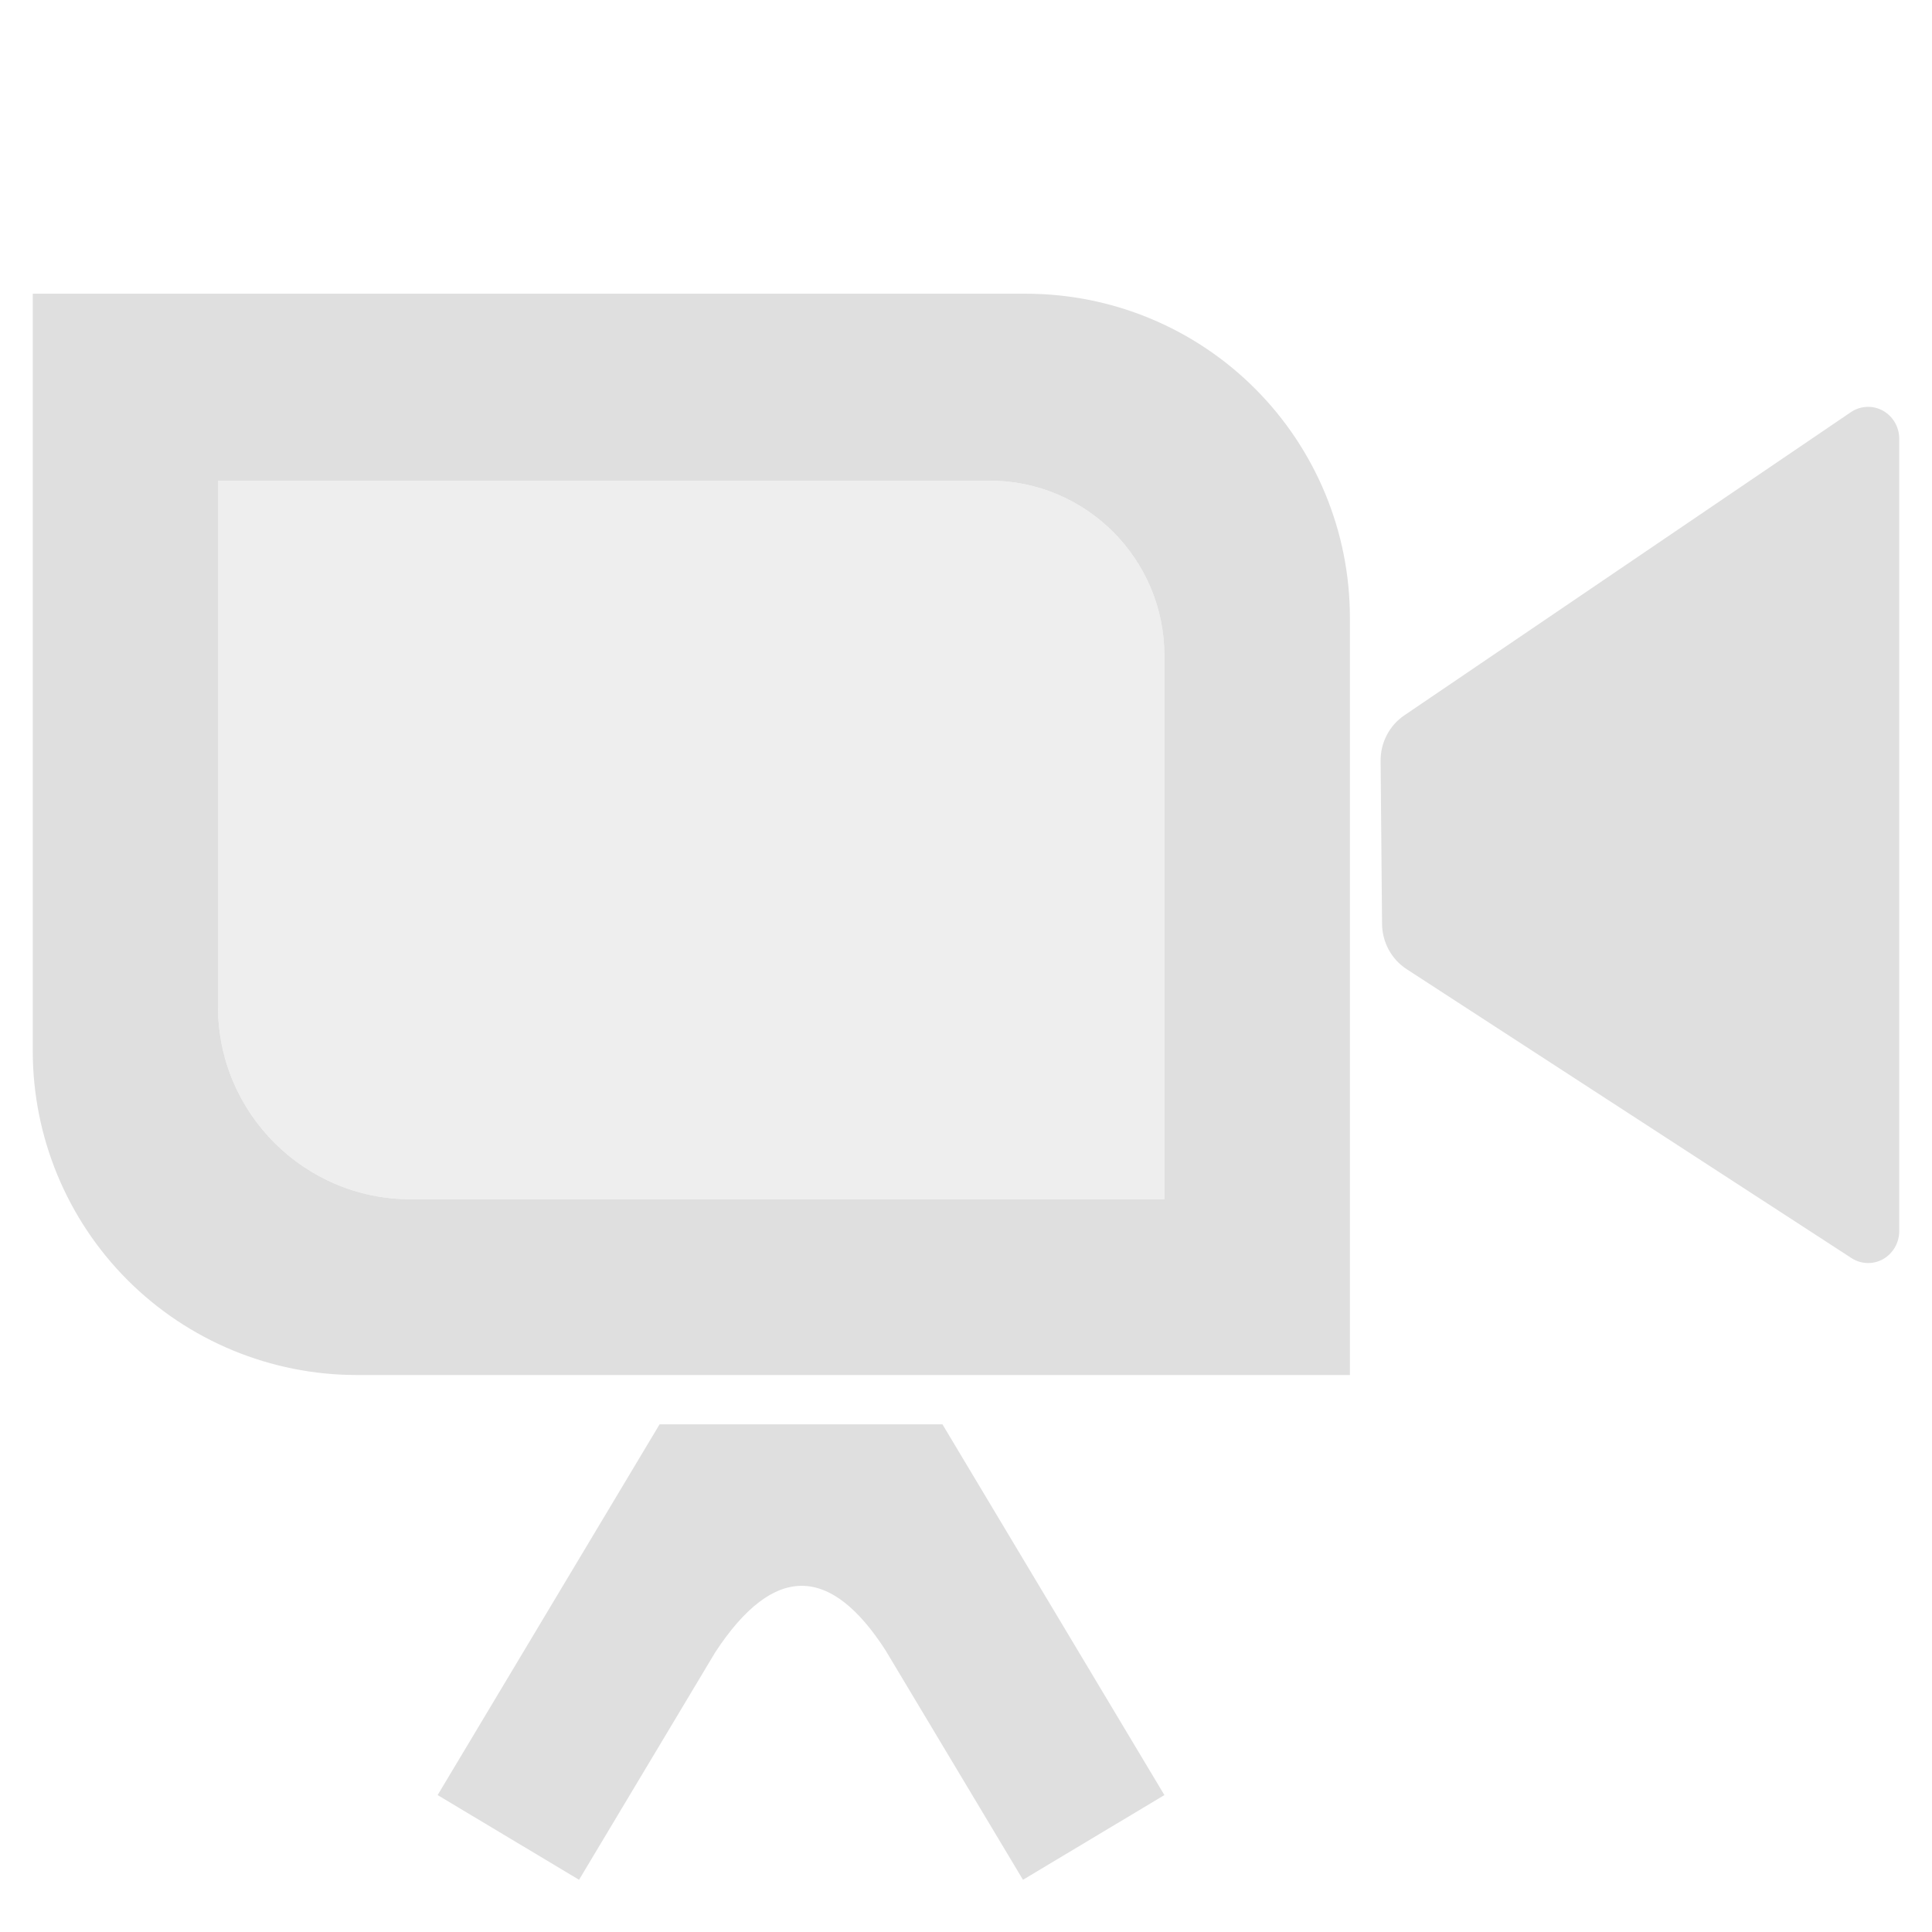
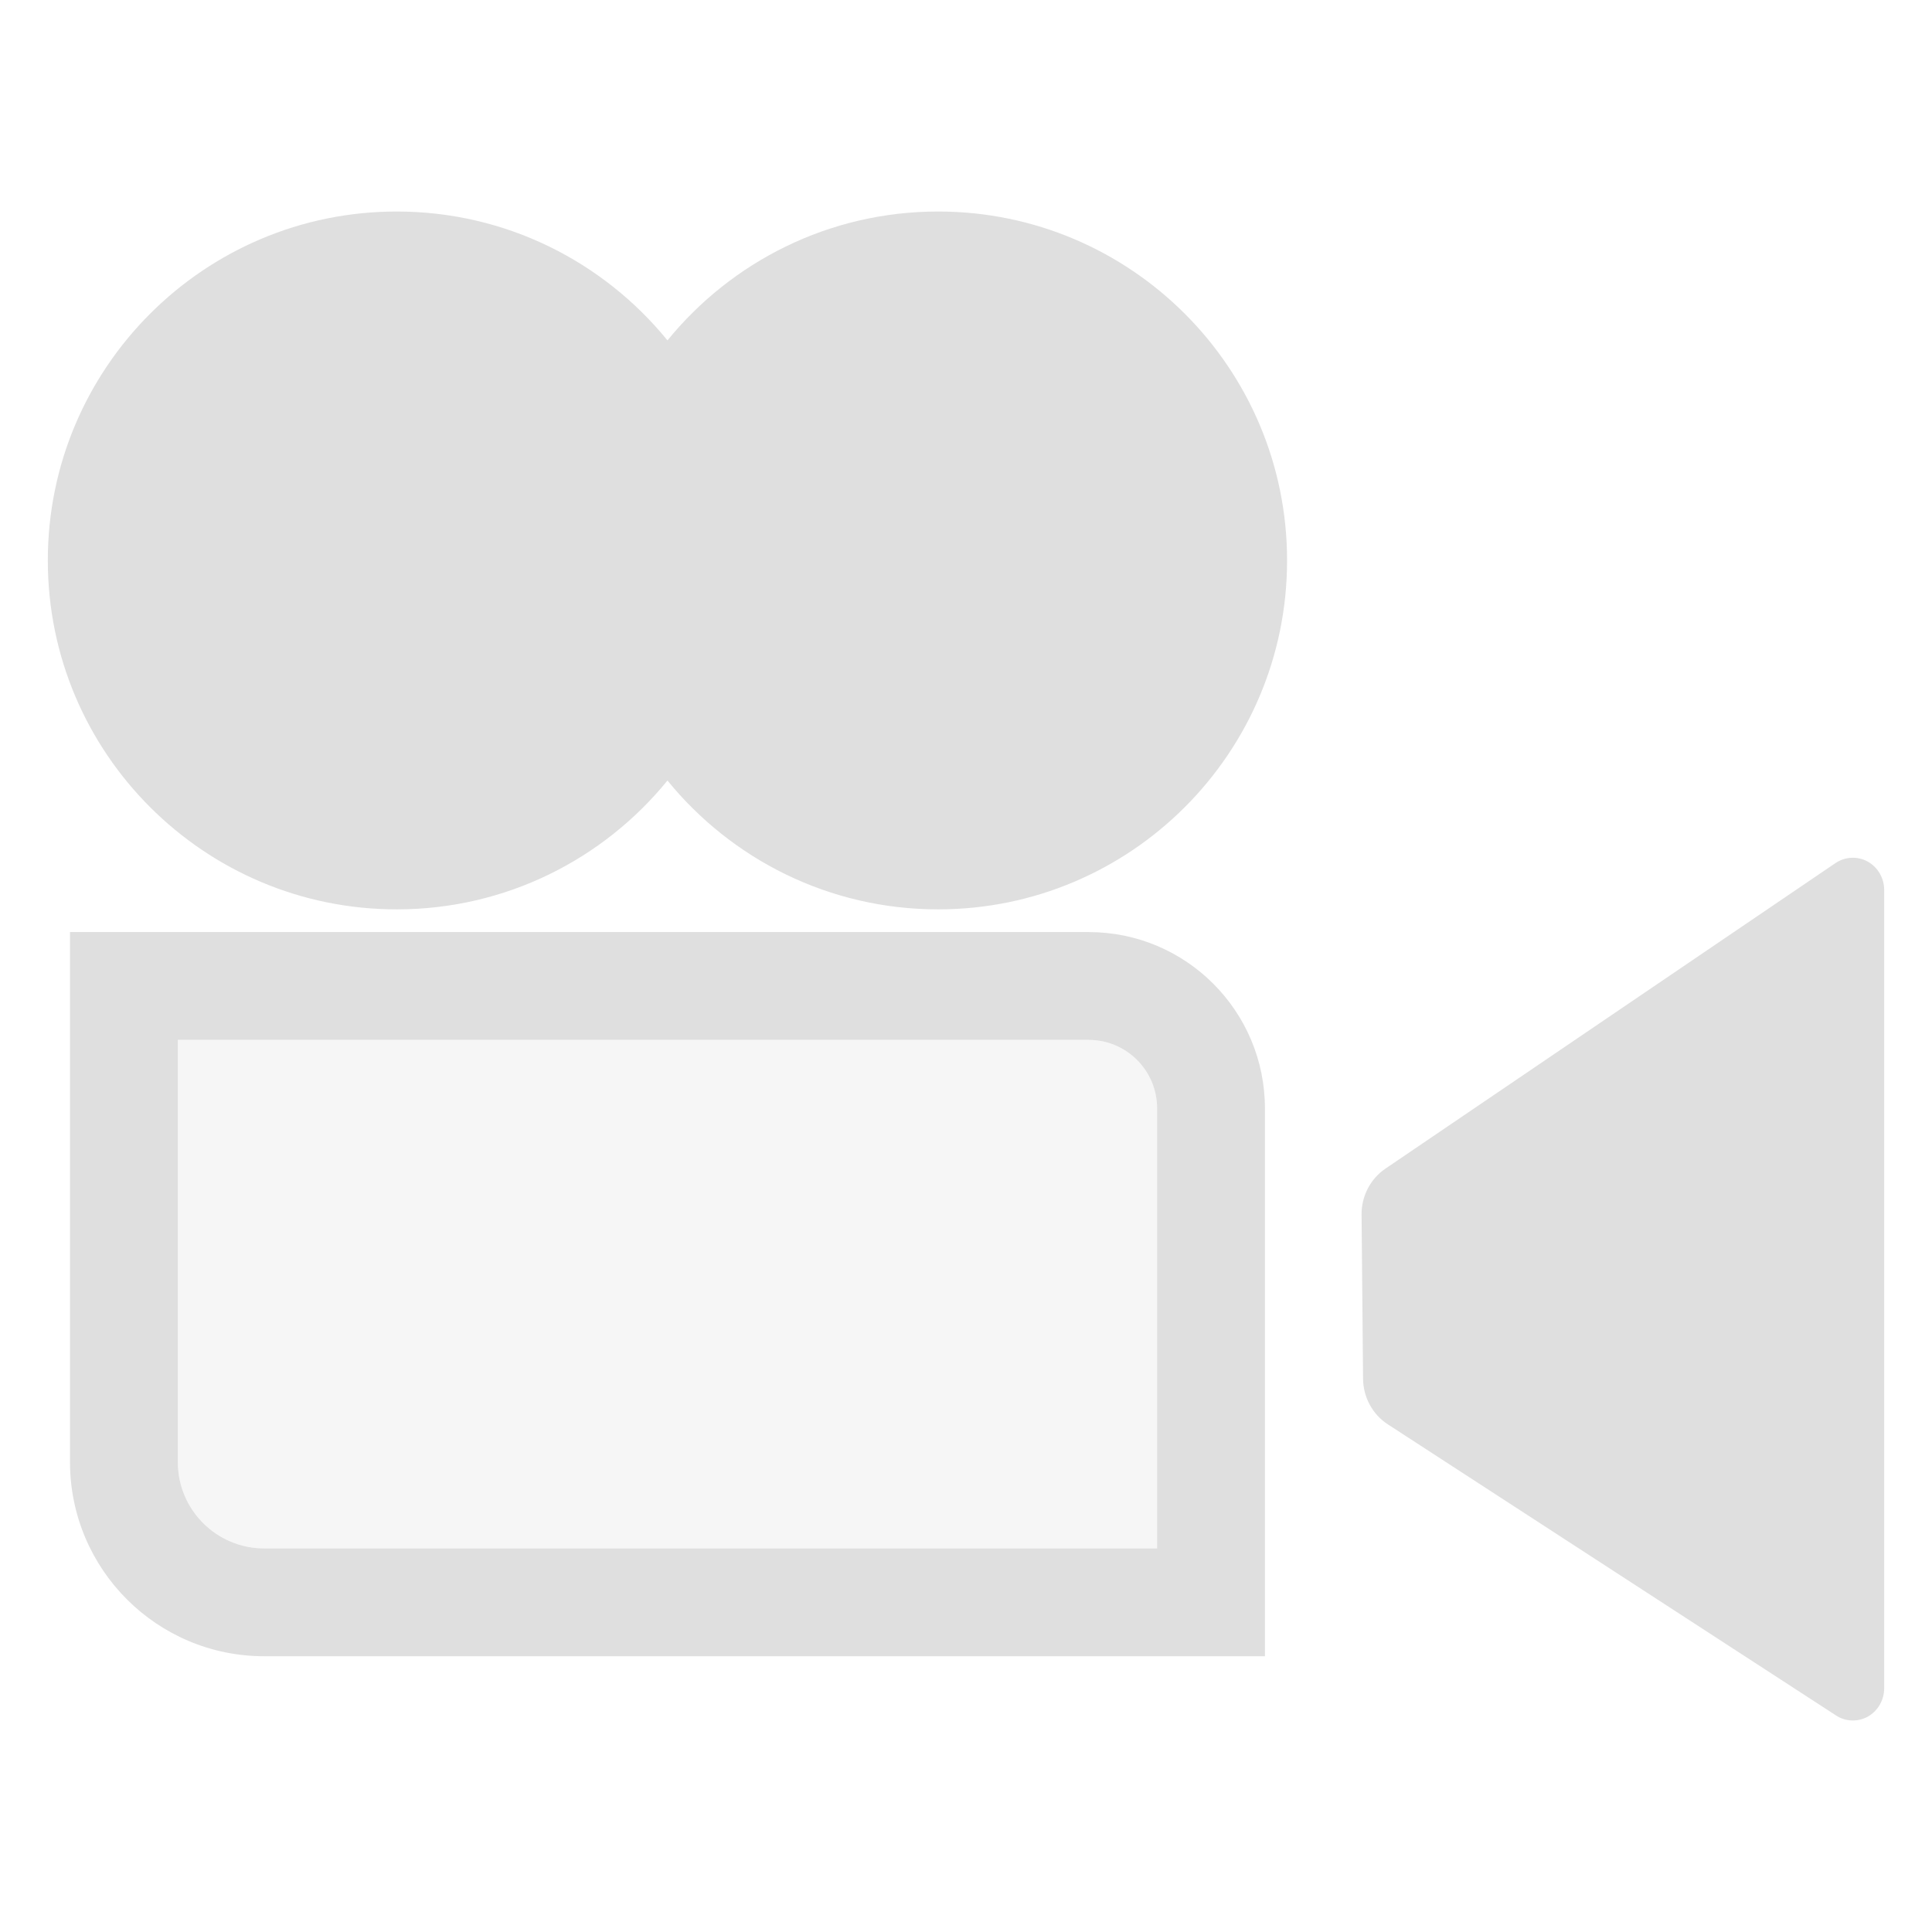
- <svg xmlns="http://www.w3.org/2000/svg" style="clip-rule:evenodd;fill-rule:evenodd;stroke-linejoin:round;stroke-miterlimit:2" viewBox="0 0 16 16">
-   <g transform="matrix(.443109 0 0 .443109 .0240437 .292693)">
-     <path d="m19.12 4.829c1.606 0 3.146 0.637 4.281 1.773 1.136 1.135 1.774 2.676 1.774 4.281v14.155h-18.562c-1.606 0-3.146-0.638-4.282-1.773-1.135-1.136-1.773-2.676-1.773-4.282v-14.154h18.562zm16.322 2.711c0-0.22-0.118-0.421-0.306-0.526-0.189-0.103-0.418-0.093-0.597 0.028-2.021 1.374-6.855 4.654-8.348 5.668-0.279 0.189-0.446 0.511-0.442 0.854 7e-3 0.793 0.019 2.249 0.027 3.042 3e-3 0.344 0.176 0.663 0.46 0.847 1.498 0.974 6.307 4.097 8.314 5.4 0.178 0.116 0.405 0.123 0.591 0.019 0.185-0.106 0.301-0.306 0.301-0.524v-14.808zm-17.004 0.782h-14.419v9.829c0 1.99 1.614 3.603 3.604 3.603h14.085v-10.161c0-1.806-1.464-3.271-3.27-3.271z" style="fill:rgb(223,223,223)" />
-   </g>
-   <g transform="matrix(.443109 0 0 .443109 .0240437 .292693)">
-     <path d="m18.438 8.322h-14.419v9.829c0 1.99 1.614 3.603 3.604 3.603h14.085v-10.161c0-1.806-1.464-3.271-3.27-3.271z" style="fill-opacity:.5;fill:rgb(223,223,223)" />
-   </g>
-   <g transform="matrix(.443109 0 0 .443109 .0240437 .292693)">
-     <path d="m12.273 25.96h5.287l4.148 6.929-2.643 1.583-2.567-4.286c-1.022-1.587-2.083-1.646-3.185 0.035l-2.545 4.251-2.643-1.583 4.148-6.929z" style="fill:rgb(223,223,223)" />
+ <svg xmlns="http://www.w3.org/2000/svg" clip-rule="evenodd" fill-rule="evenodd" stroke-linejoin="round" stroke-miterlimit="2" viewBox="0 0 48 48">
+   <g fill="#dfdfdf">
+     <path d="m4.418 25.836v10.487c0 1.187.961 2.147 2.148 2.147h22.182v-10.931c0-.941-.761-1.703-1.701-1.703h-22.629z" fill-opacity=".3" />
+     <path d="m46.812 22.11v19.835c0 .292-.155.56-.403.702-.249.139-.553.13-.792-.026-2.688-1.745-9.13-5.928-11.136-7.233-.381-.246-.612-.674-.616-1.135-.011-1.062-.027-3.012-.037-4.074-.005-.46.219-.891.592-1.144 2-1.358 8.475-5.752 11.182-7.592.24-.162.547-.176.8-.038.252.141.41.41.41.705zm-19.765 1.047h-25.308v13.166c0 2.666 2.161 4.826 4.827 4.826h24.861v-13.61c0-2.419-1.961-4.382-4.38-4.382zm-22.629 2.679v10.487c0 1.187.961 2.147 2.148 2.147h22.182v-10.931c0-.941-.761-1.703-1.701-1.703zm12.165-17.379c1.59-1.953 4.013-3.202 6.725-3.202 4.785 0 8.669 3.885 8.669 8.669 0 4.785-3.884 8.669-8.669 8.669-2.712 0-5.135-1.248-6.725-3.201-1.59 1.953-4.013 3.201-6.726 3.201-4.784 0-8.669-3.884-8.669-8.669 0-4.784 3.885-8.669 8.669-8.669 2.713 0 5.136 1.249 6.726 3.202z" />
  </g>
</svg>
